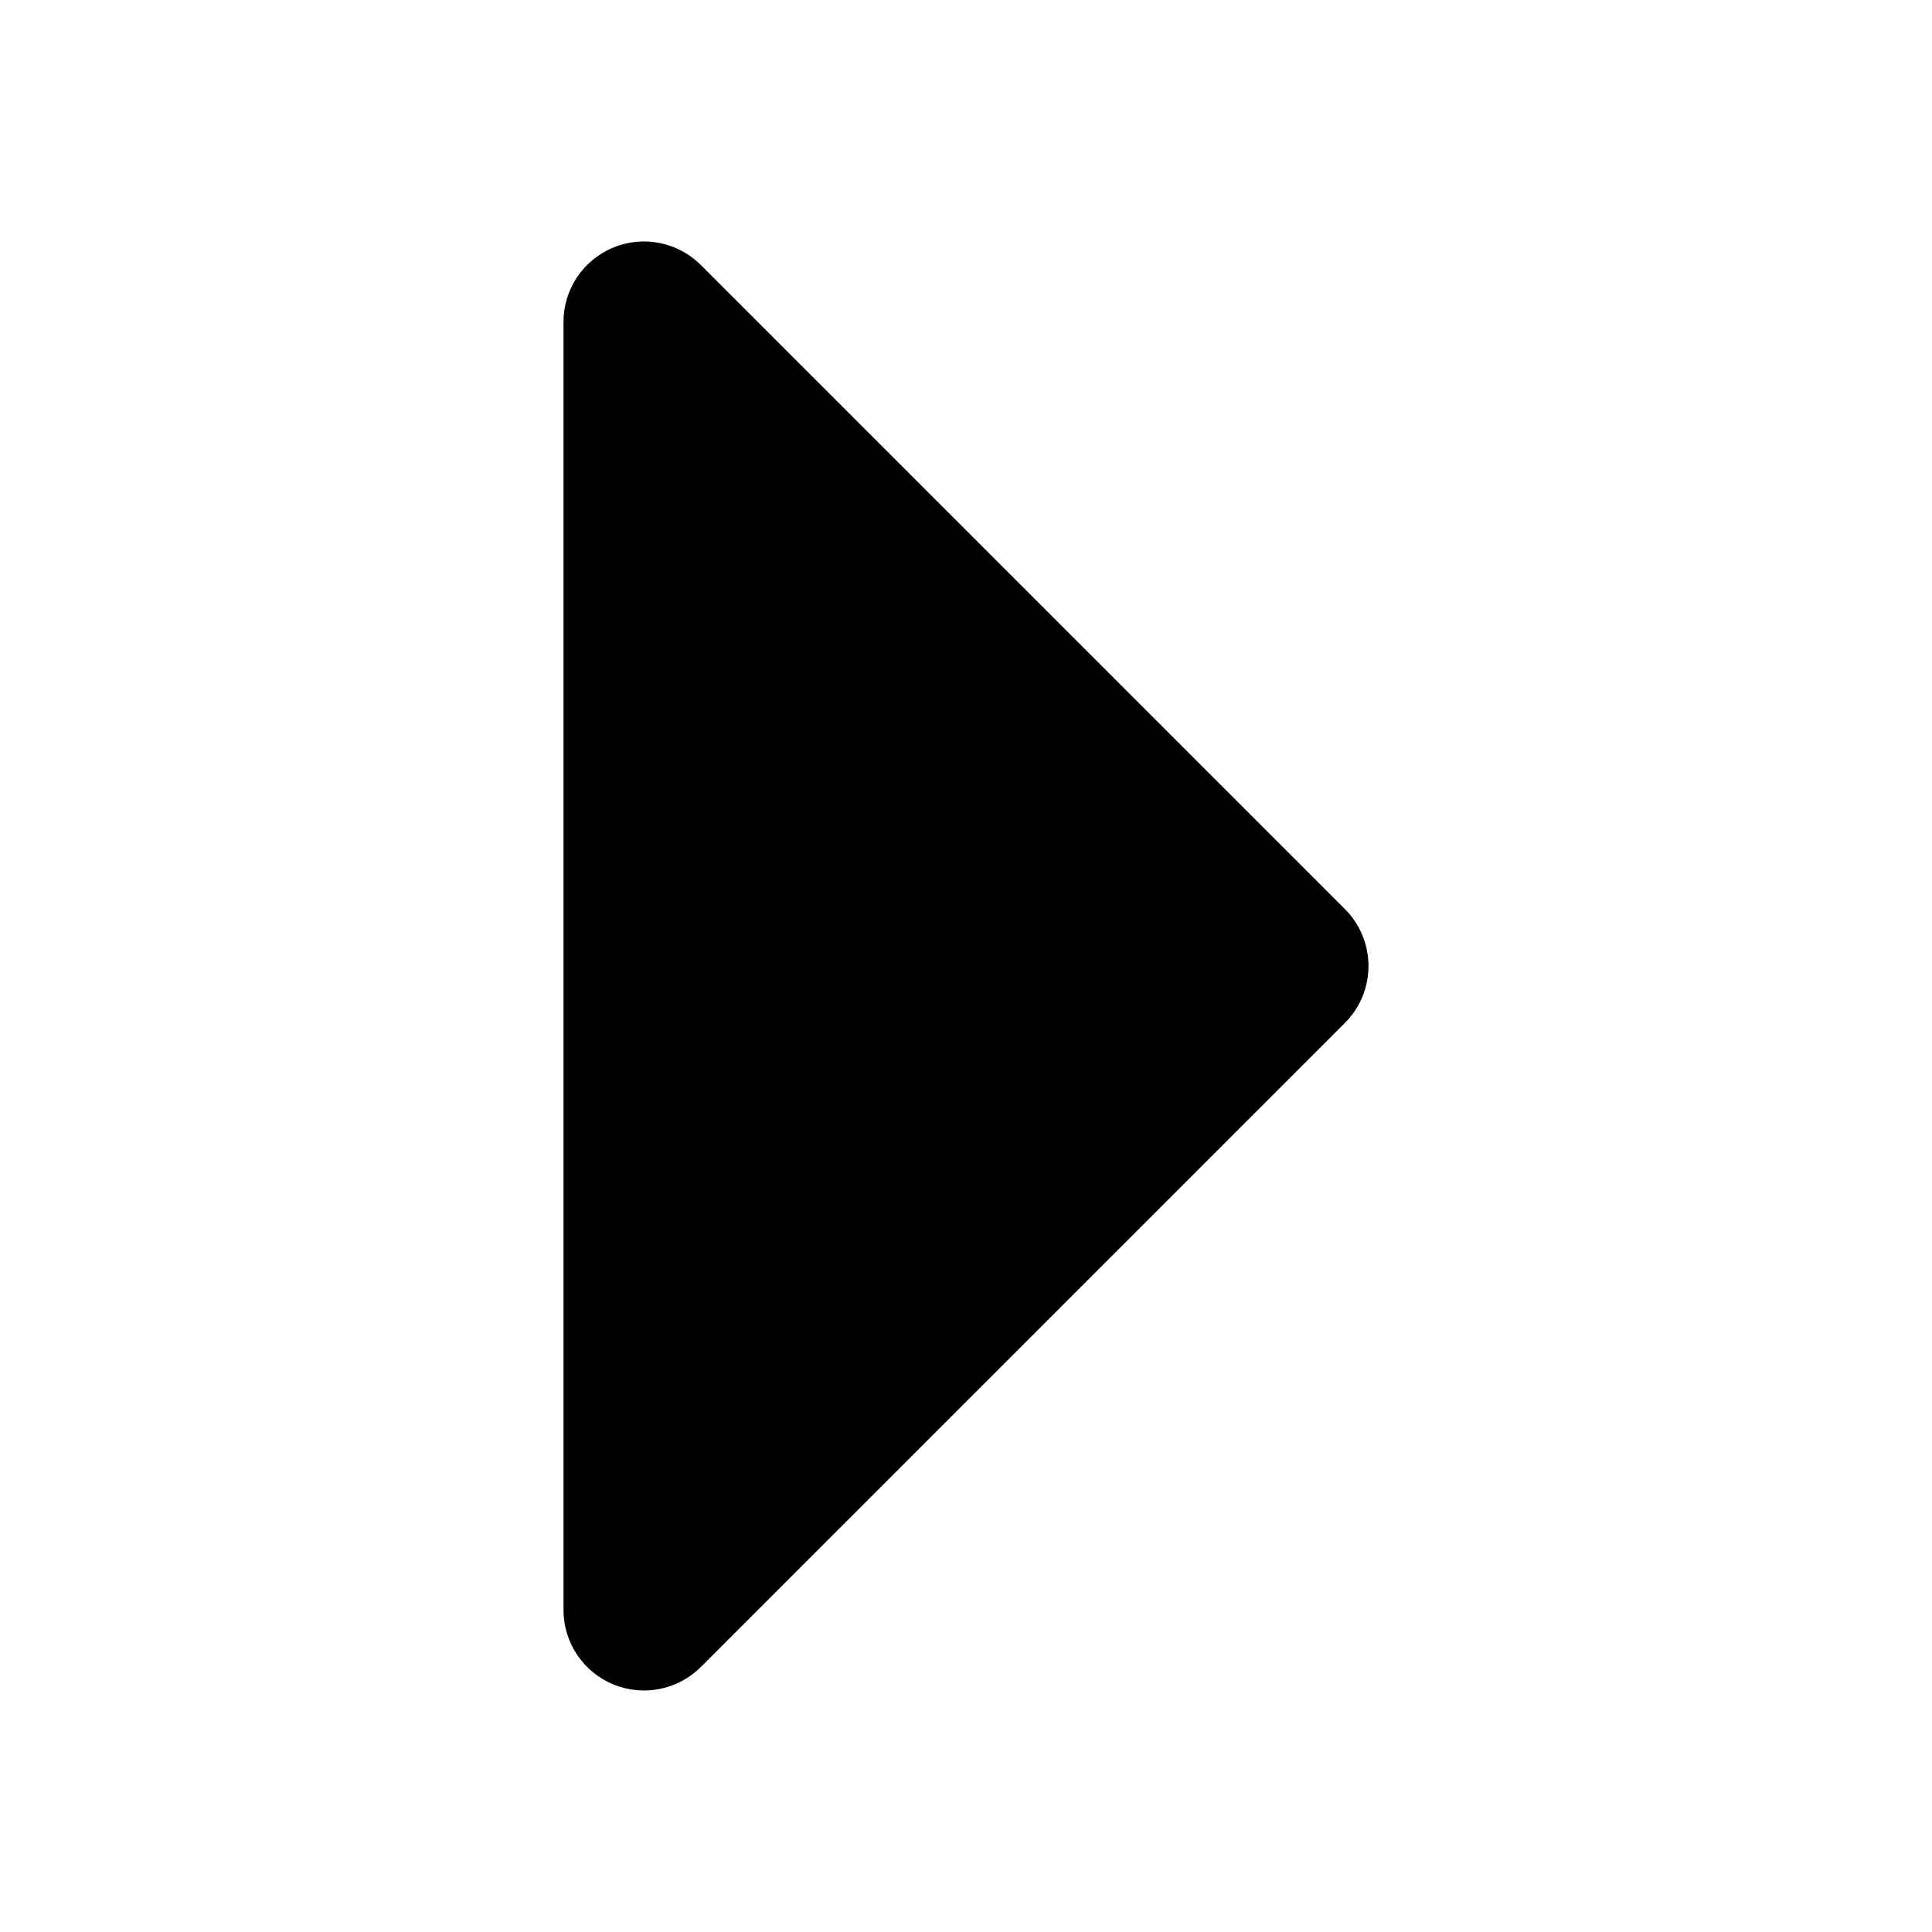
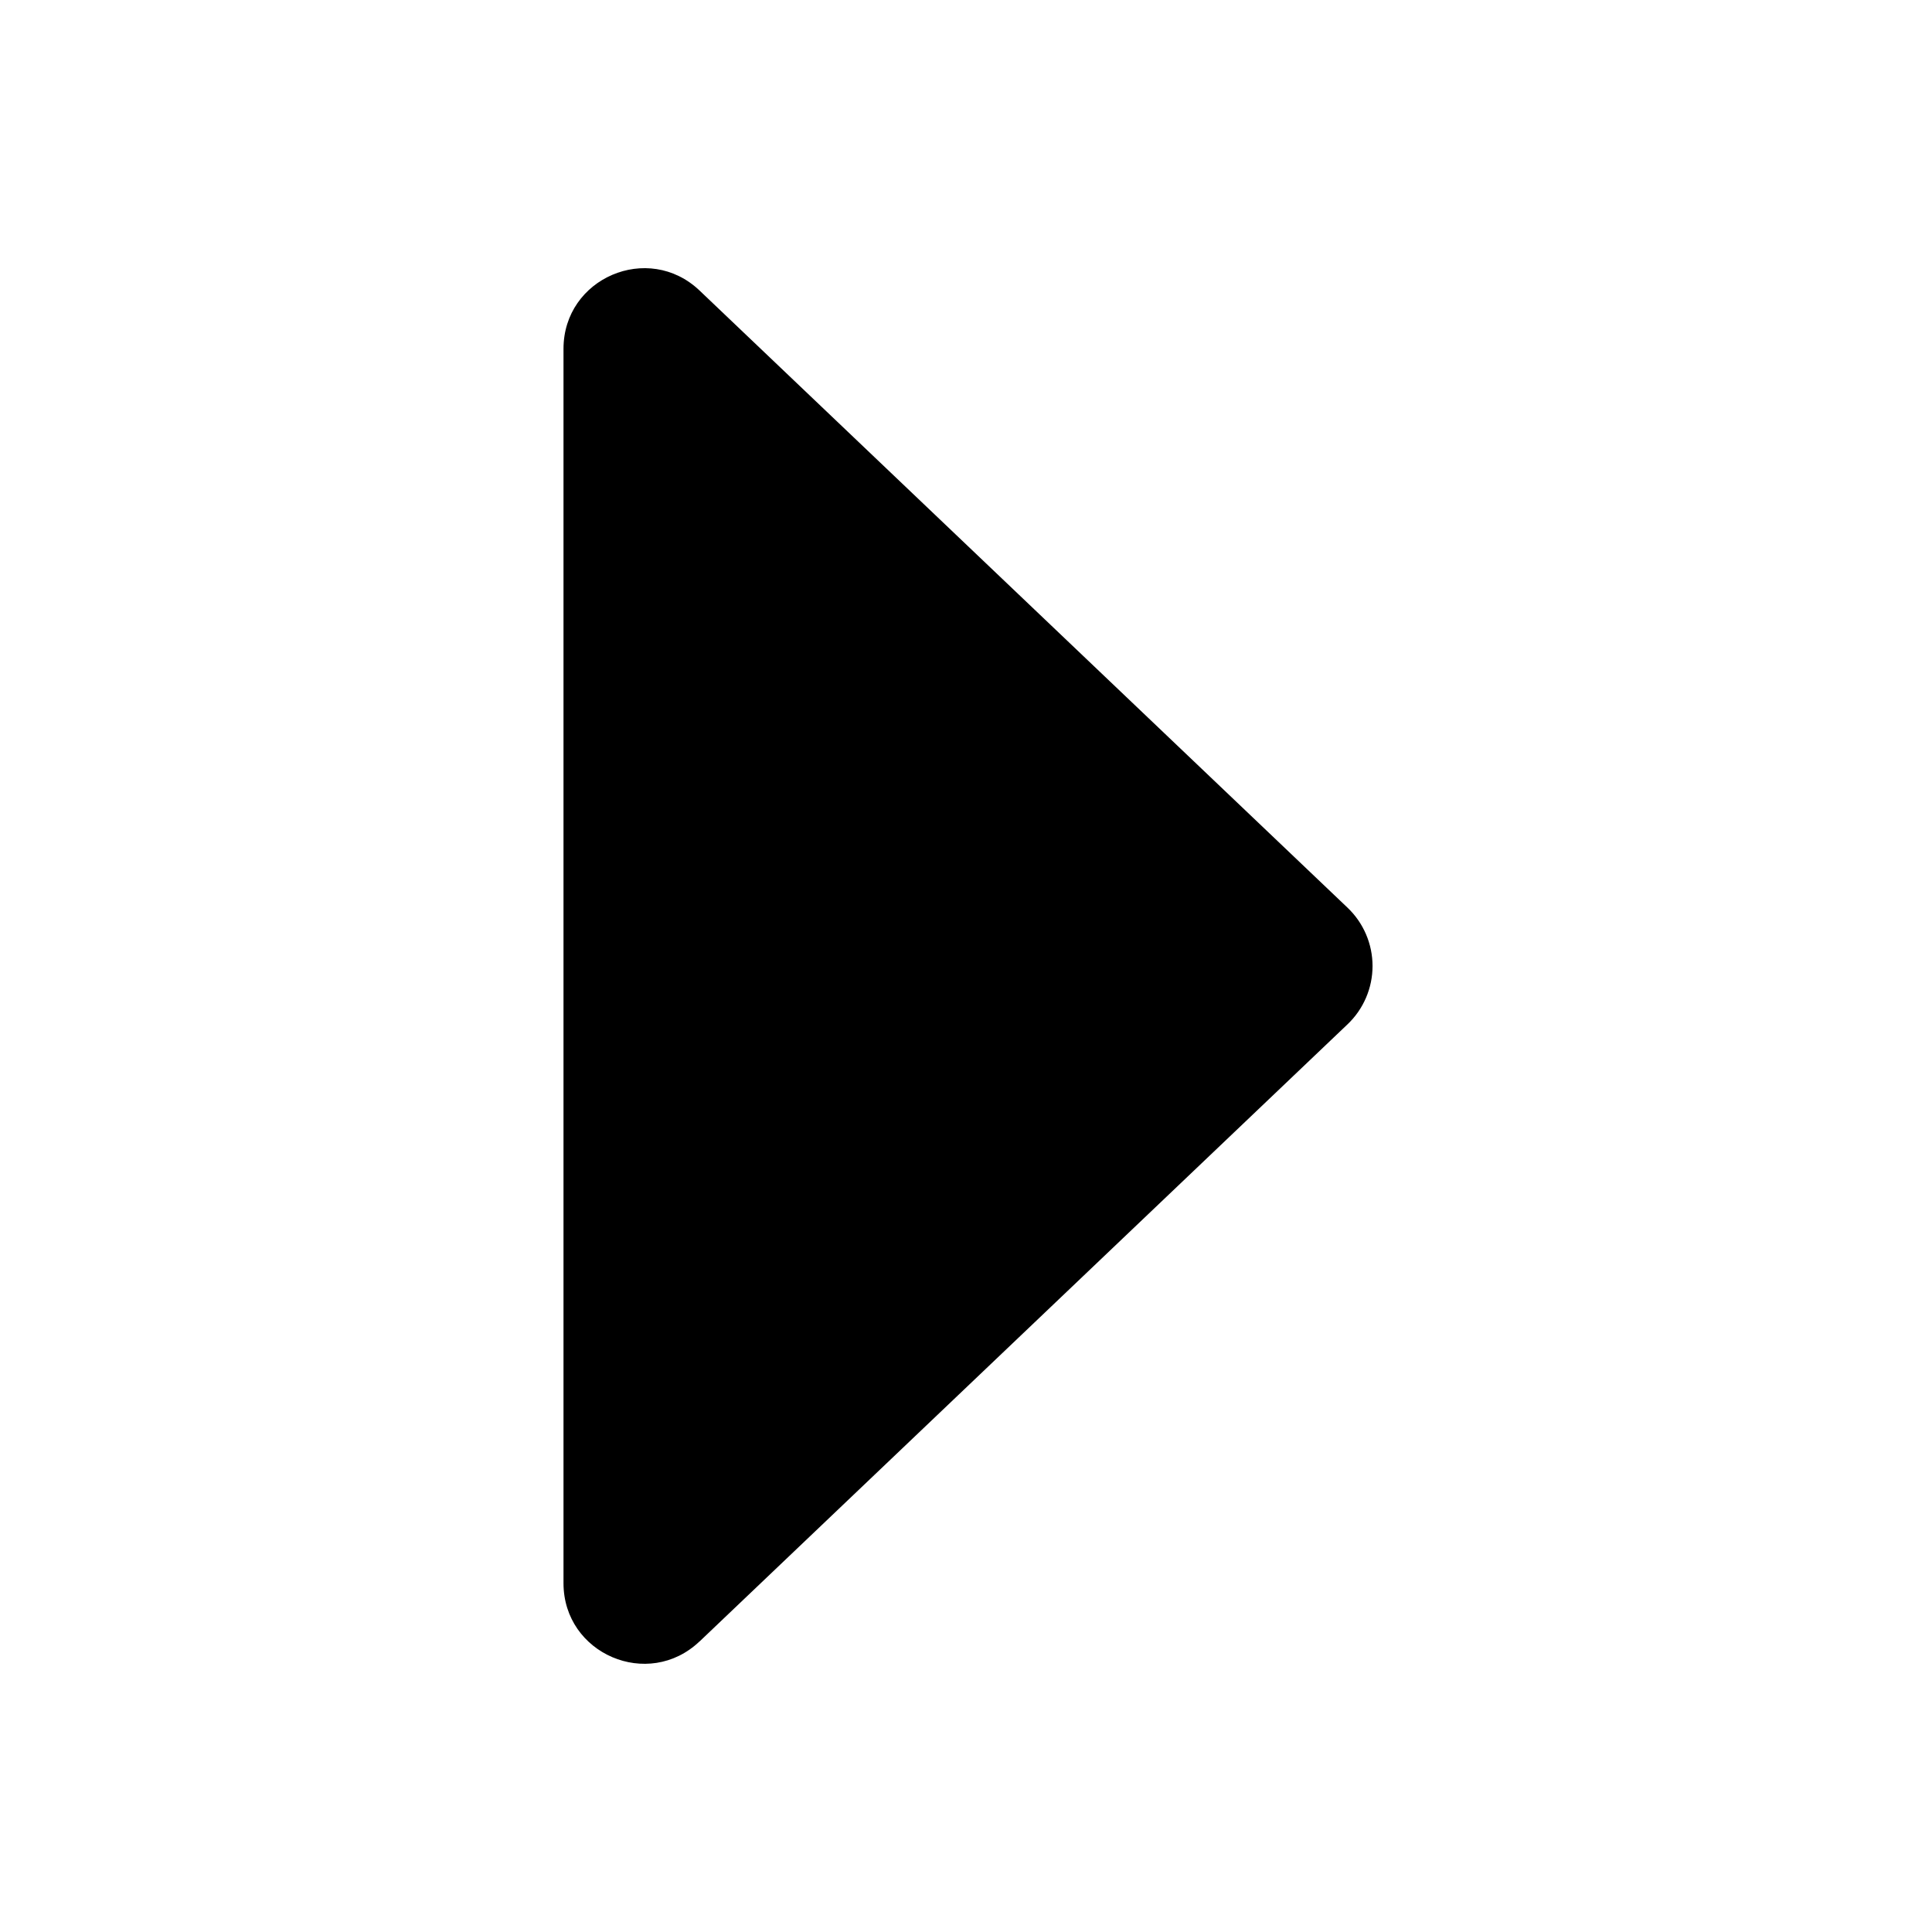
- <svg xmlns="http://www.w3.org/2000/svg" width="48" height="48" viewBox="0 0 48 48">
-   <path d="m33.414 22.586-16-16A1.999 1.999 0 0 0 14 8v32a2 2 0 0 0 3.414 1.414l16-16a2 2 0 0 0 0-2.828Z" />
+ <svg width="24" height="24" viewBox="0 0 24 24">
+   <path d="M8.69 20.39c-.637.607-1.69.156-1.69-.723V4.333c0-.879 1.053-1.33 1.69-.724l8.05 7.667a1 1 0 0 1 0 1.448l-8.05 7.667Z" />
</svg>
